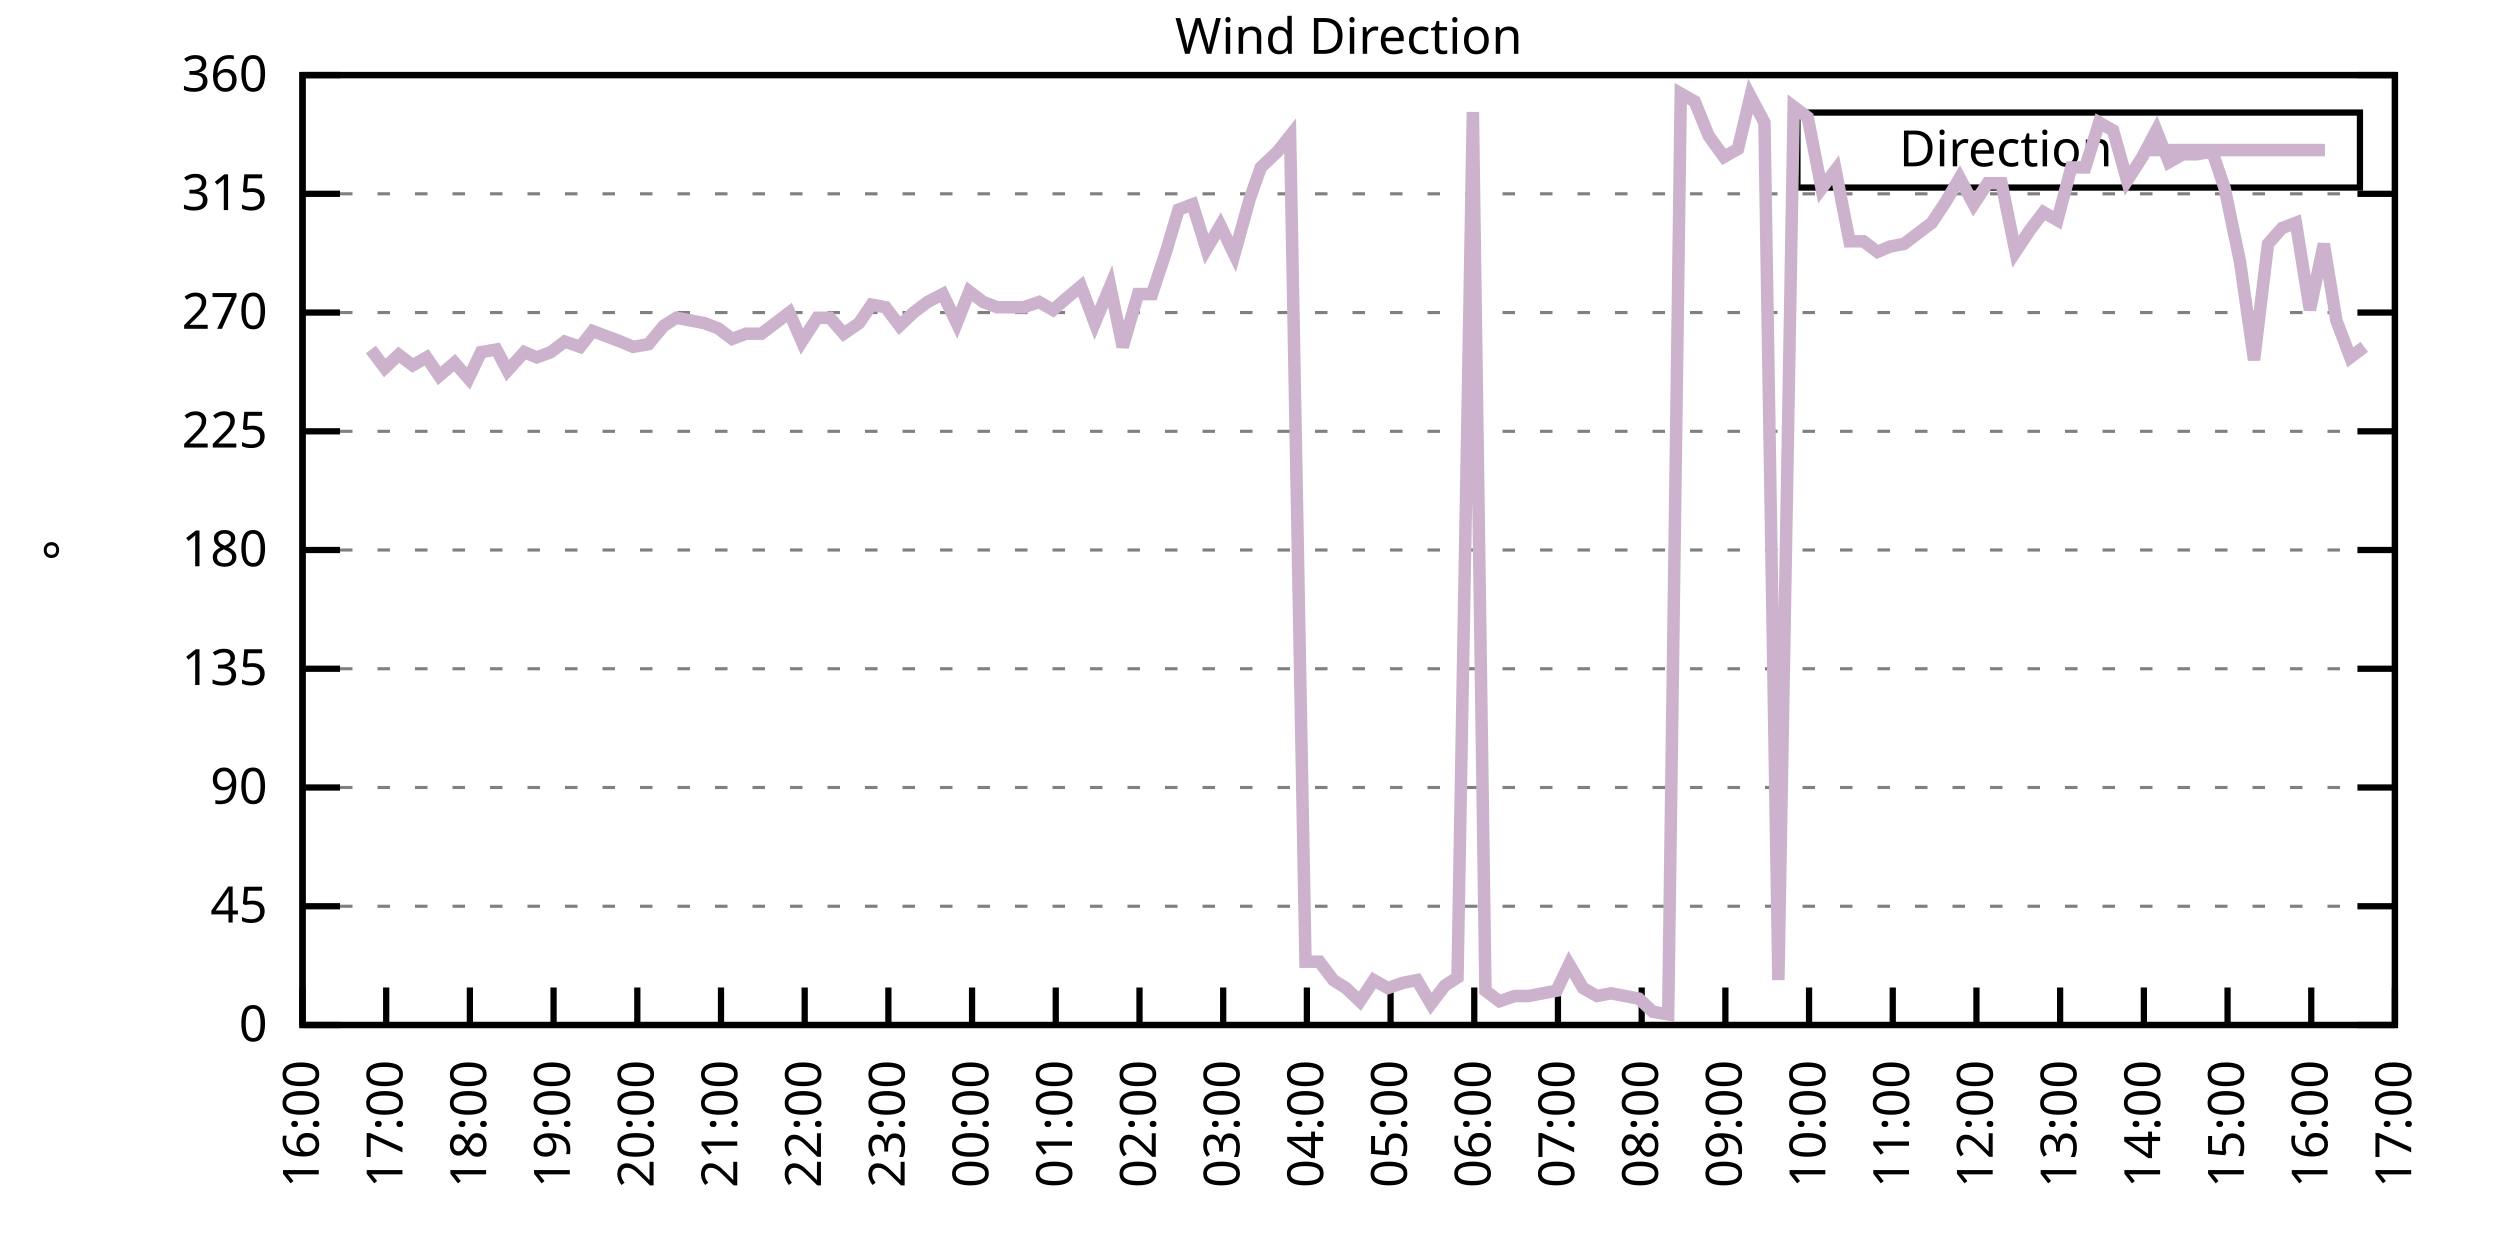
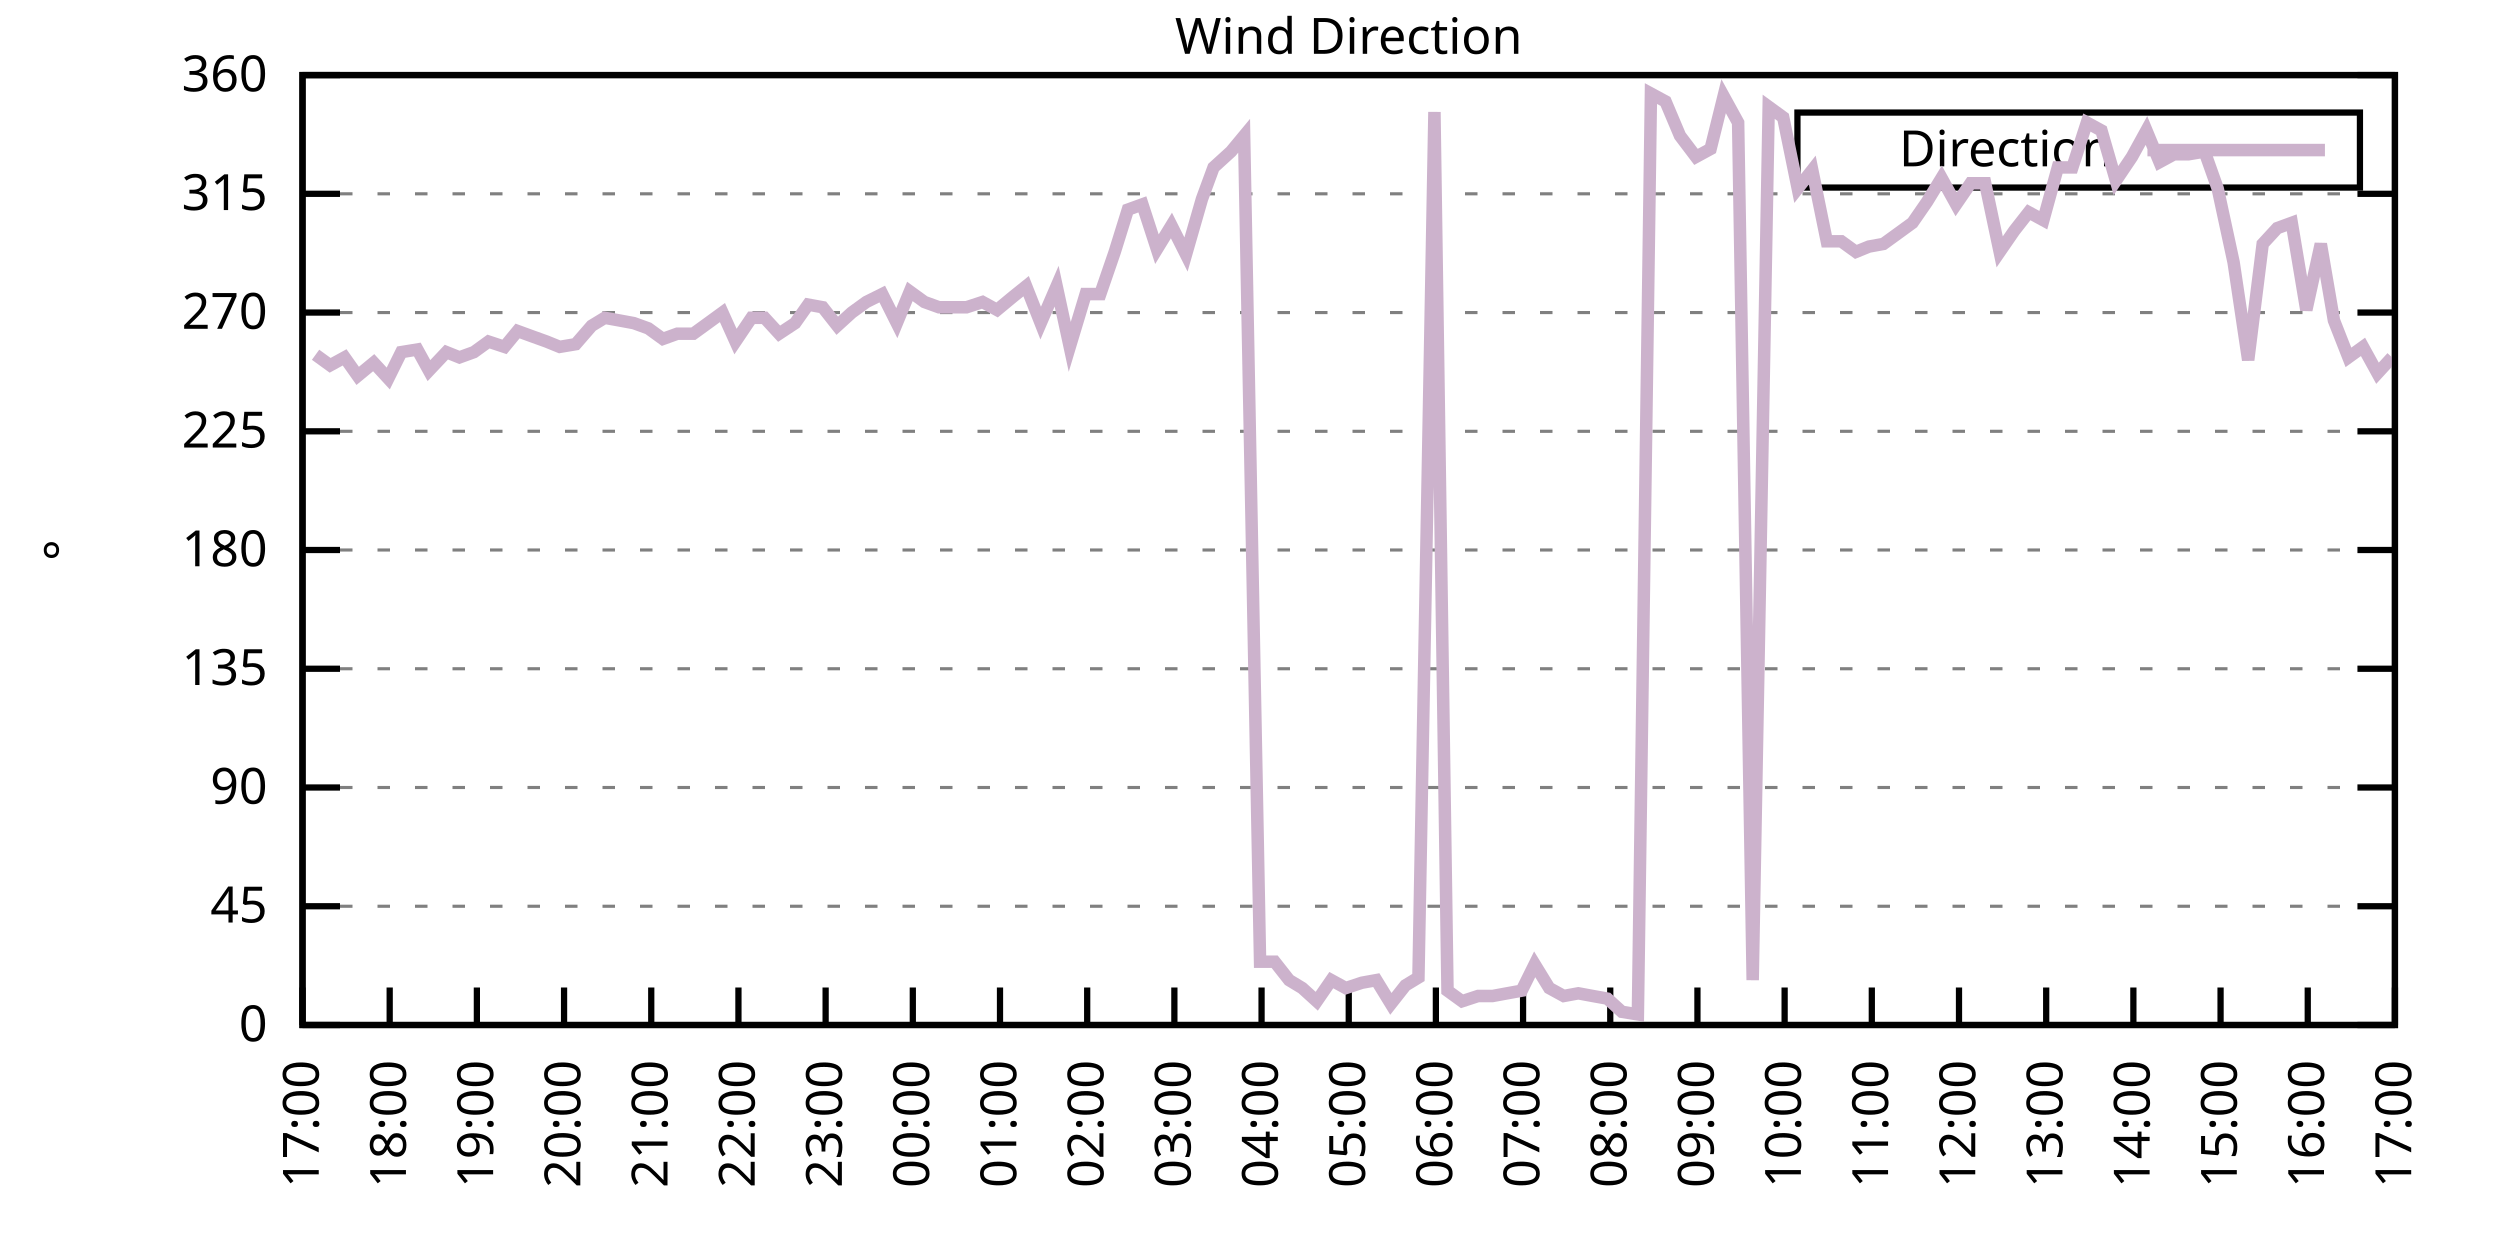
<svg xmlns="http://www.w3.org/2000/svg" xmlns:xlink="http://www.w3.org/1999/xlink" width="400" height="200" viewBox="0 0 400 200">
  <g id="gnuplot_canvas">
    <rect x="0" y="0" width="400" height="200" fill="none" />
    <defs>
      <circle id="gpDot" r="0.5" stroke-width="0.5" stroke="currentColor" />
      <path id="gpPt0" stroke-width="0.333" stroke="currentColor" d="M-1,0 h2 M0,-1 v2" />
      <path id="gpPt1" stroke-width="0.333" stroke="currentColor" d="M-1,-1 L1,1 M1,-1 L-1,1" />
      <path id="gpPt2" stroke-width="0.333" stroke="currentColor" d="M-1,0 L1,0 M0,-1 L0,1 M-1,-1 L1,1 M-1,1 L1,-1" />
      <rect id="gpPt3" stroke-width="0.333" stroke="currentColor" x="-1" y="-1" width="2" height="2" />
      <rect id="gpPt4" stroke-width="0.333" stroke="currentColor" fill="currentColor" x="-1" y="-1" width="2" height="2" />
      <circle id="gpPt5" stroke-width="0.333" stroke="currentColor" cx="0" cy="0" r="1" />
      <use xlink:href="#gpPt5" id="gpPt6" fill="currentColor" stroke="none" />
      <path id="gpPt7" stroke-width="0.333" stroke="currentColor" d="M0,-1.33 L-1.33,0.67 L1.33,0.67 z" />
      <use xlink:href="#gpPt7" id="gpPt8" fill="currentColor" stroke="none" />
      <use xlink:href="#gpPt7" id="gpPt9" stroke="currentColor" transform="rotate(180)" />
      <use xlink:href="#gpPt9" id="gpPt10" fill="currentColor" stroke="none" />
      <use xlink:href="#gpPt3" id="gpPt11" stroke="currentColor" transform="rotate(45)" />
      <use xlink:href="#gpPt11" id="gpPt12" fill="currentColor" stroke="none" />
      <path id="gpPt13" stroke-width="0.333" stroke="currentColor" d="M0,1.330 L1.265,0.411 L0.782,-1.067 L-0.782,-1.076 L-1.265,0.411 z" />
      <use xlink:href="#gpPt13" id="gpPt14" fill="currentColor" stroke="none" />
      <filter id="textbox" filterUnits="objectBoundingBox" x="0" y="0" height="1" width="1">
        <feFlood flood-color="white" flood-opacity="1" result="bgnd" />
        <feComposite in="SourceGraphic" in2="bgnd" operator="atop" />
      </filter>
      <filter id="greybox" filterUnits="objectBoundingBox" x="0" y="0" height="1" width="1">
        <feFlood flood-color="lightgrey" flood-opacity="1" result="grey" />
        <feComposite in="SourceGraphic" in2="grey" operator="atop" />
      </filter>
    </defs>
    <g fill="none" color="white" stroke="currentColor" stroke-width="1.00" stroke-linecap="butt" stroke-linejoin="miter">
</g>
    <g fill="none" color="black" stroke="currentColor" stroke-width="1.00" stroke-linecap="butt" stroke-linejoin="miter">
      <g stroke="none" shape-rendering="crispEdges">
        <polygon fill="rgb(255, 255, 255)" points="48.40,164.00 383.18,164.00 383.18,12.02 48.40,12.02 " />
      </g>
    </g>
    <g fill="none" color="black" stroke="currentColor" stroke-width="1.00" stroke-linecap="butt" stroke-linejoin="miter">
</g>
    <g fill="none" color="black" stroke="black" stroke-width="0.50" stroke-linecap="butt" stroke-linejoin="miter">
</g>
    <g fill="none" color="gray" stroke="currentColor" stroke-width="0.50" stroke-linecap="butt" stroke-linejoin="miter">
      <path stroke="gray" stroke-dasharray="2,4" class="gridline" d="M48.40,164.00 L383.19,164.00  " />
    </g>
    <g fill="none" color="gray" stroke="gray" stroke-width="1.00" stroke-linecap="butt" stroke-linejoin="miter">
</g>
    <g fill="none" color="black" stroke="currentColor" stroke-width="1.00" stroke-linecap="butt" stroke-linejoin="miter">
      <path stroke="black" d="M48.40,164.00 L54.40,164.00 M383.19,164.00 L377.19,164.00  " />
      <g transform="translate(42.80,166.60)" stroke="none" fill="black" font-family="Sans" font-size="8.00" text-anchor="end">
        <text>
          <tspan font-family="Sans"> 0</tspan>
        </text>
      </g>
    </g>
    <g fill="none" color="black" stroke="currentColor" stroke-width="1.00" stroke-linecap="butt" stroke-linejoin="miter">
</g>
    <g fill="none" color="black" stroke="black" stroke-width="0.50" stroke-linecap="butt" stroke-linejoin="miter">
</g>
    <g fill="none" color="gray" stroke="currentColor" stroke-width="0.50" stroke-linecap="butt" stroke-linejoin="miter">
      <path stroke="gray" stroke-dasharray="2,4" class="gridline" d="M48.40,145.00 L383.19,145.00  " />
    </g>
    <g fill="none" color="gray" stroke="gray" stroke-width="1.00" stroke-linecap="butt" stroke-linejoin="miter">
</g>
    <g fill="none" color="black" stroke="currentColor" stroke-width="1.00" stroke-linecap="butt" stroke-linejoin="miter">
      <path stroke="black" d="M48.40,145.00 L54.40,145.00 M383.19,145.00 L377.19,145.00  " />
      <g transform="translate(42.80,147.60)" stroke="none" fill="black" font-family="Sans" font-size="8.00" text-anchor="end">
        <text>
          <tspan font-family="Sans"> 45</tspan>
        </text>
      </g>
    </g>
    <g fill="none" color="black" stroke="currentColor" stroke-width="1.00" stroke-linecap="butt" stroke-linejoin="miter">
</g>
    <g fill="none" color="black" stroke="black" stroke-width="0.50" stroke-linecap="butt" stroke-linejoin="miter">
</g>
    <g fill="none" color="gray" stroke="currentColor" stroke-width="0.50" stroke-linecap="butt" stroke-linejoin="miter">
      <path stroke="gray" stroke-dasharray="2,4" class="gridline" d="M48.40,126.00 L383.19,126.00  " />
    </g>
    <g fill="none" color="gray" stroke="gray" stroke-width="1.00" stroke-linecap="butt" stroke-linejoin="miter">
</g>
    <g fill="none" color="black" stroke="currentColor" stroke-width="1.00" stroke-linecap="butt" stroke-linejoin="miter">
      <path stroke="black" d="M48.40,126.00 L54.40,126.00 M383.19,126.00 L377.19,126.00  " />
      <g transform="translate(42.80,128.60)" stroke="none" fill="black" font-family="Sans" font-size="8.00" text-anchor="end">
        <text>
          <tspan font-family="Sans"> 90</tspan>
        </text>
      </g>
    </g>
    <g fill="none" color="black" stroke="currentColor" stroke-width="1.00" stroke-linecap="butt" stroke-linejoin="miter">
</g>
    <g fill="none" color="black" stroke="black" stroke-width="0.50" stroke-linecap="butt" stroke-linejoin="miter">
</g>
    <g fill="none" color="gray" stroke="currentColor" stroke-width="0.50" stroke-linecap="butt" stroke-linejoin="miter">
      <path stroke="gray" stroke-dasharray="2,4" class="gridline" d="M48.40,107.00 L383.19,107.00  " />
    </g>
    <g fill="none" color="gray" stroke="gray" stroke-width="1.00" stroke-linecap="butt" stroke-linejoin="miter">
</g>
    <g fill="none" color="black" stroke="currentColor" stroke-width="1.00" stroke-linecap="butt" stroke-linejoin="miter">
      <path stroke="black" d="M48.40,107.00 L54.40,107.00 M383.19,107.00 L377.19,107.00  " />
      <g transform="translate(42.80,109.60)" stroke="none" fill="black" font-family="Sans" font-size="8.00" text-anchor="end">
        <text>
          <tspan font-family="Sans"> 135</tspan>
        </text>
      </g>
    </g>
    <g fill="none" color="black" stroke="currentColor" stroke-width="1.00" stroke-linecap="butt" stroke-linejoin="miter">
</g>
    <g fill="none" color="black" stroke="black" stroke-width="0.50" stroke-linecap="butt" stroke-linejoin="miter">
</g>
    <g fill="none" color="gray" stroke="currentColor" stroke-width="0.50" stroke-linecap="butt" stroke-linejoin="miter">
      <path stroke="gray" stroke-dasharray="2,4" class="gridline" d="M48.40,88.00 L383.19,88.00  " />
    </g>
    <g fill="none" color="gray" stroke="gray" stroke-width="1.00" stroke-linecap="butt" stroke-linejoin="miter">
</g>
    <g fill="none" color="black" stroke="currentColor" stroke-width="1.00" stroke-linecap="butt" stroke-linejoin="miter">
      <path stroke="black" d="M48.40,88.00 L54.40,88.00 M383.19,88.00 L377.19,88.00  " />
      <g transform="translate(42.80,90.60)" stroke="none" fill="black" font-family="Sans" font-size="8.00" text-anchor="end">
        <text>
          <tspan font-family="Sans"> 180</tspan>
        </text>
      </g>
    </g>
    <g fill="none" color="black" stroke="currentColor" stroke-width="1.00" stroke-linecap="butt" stroke-linejoin="miter">
</g>
    <g fill="none" color="black" stroke="black" stroke-width="0.50" stroke-linecap="butt" stroke-linejoin="miter">
</g>
    <g fill="none" color="gray" stroke="currentColor" stroke-width="0.50" stroke-linecap="butt" stroke-linejoin="miter">
      <path stroke="gray" stroke-dasharray="2,4" class="gridline" d="M48.40,69.01 L383.19,69.01  " />
    </g>
    <g fill="none" color="gray" stroke="gray" stroke-width="1.00" stroke-linecap="butt" stroke-linejoin="miter">
</g>
    <g fill="none" color="black" stroke="currentColor" stroke-width="1.00" stroke-linecap="butt" stroke-linejoin="miter">
      <path stroke="black" d="M48.40,69.01 L54.40,69.01 M383.19,69.01 L377.19,69.01  " />
      <g transform="translate(42.80,71.61)" stroke="none" fill="black" font-family="Sans" font-size="8.00" text-anchor="end">
        <text>
          <tspan font-family="Sans"> 225</tspan>
        </text>
      </g>
    </g>
    <g fill="none" color="black" stroke="currentColor" stroke-width="1.00" stroke-linecap="butt" stroke-linejoin="miter">
</g>
    <g fill="none" color="black" stroke="black" stroke-width="0.50" stroke-linecap="butt" stroke-linejoin="miter">
</g>
    <g fill="none" color="gray" stroke="currentColor" stroke-width="0.50" stroke-linecap="butt" stroke-linejoin="miter">
      <path stroke="gray" stroke-dasharray="2,4" class="gridline" d="M48.40,50.01 L383.19,50.01  " />
    </g>
    <g fill="none" color="gray" stroke="gray" stroke-width="1.00" stroke-linecap="butt" stroke-linejoin="miter">
</g>
    <g fill="none" color="black" stroke="currentColor" stroke-width="1.00" stroke-linecap="butt" stroke-linejoin="miter">
      <path stroke="black" d="M48.40,50.01 L54.40,50.01 M383.19,50.01 L377.19,50.01  " />
      <g transform="translate(42.80,52.61)" stroke="none" fill="black" font-family="Sans" font-size="8.00" text-anchor="end">
        <text>
          <tspan font-family="Sans"> 270</tspan>
        </text>
      </g>
    </g>
    <g fill="none" color="black" stroke="currentColor" stroke-width="1.00" stroke-linecap="butt" stroke-linejoin="miter">
</g>
    <g fill="none" color="black" stroke="black" stroke-width="0.50" stroke-linecap="butt" stroke-linejoin="miter">
</g>
    <g fill="none" color="gray" stroke="currentColor" stroke-width="0.50" stroke-linecap="butt" stroke-linejoin="miter">
      <path stroke="gray" stroke-dasharray="2,4" class="gridline" d="M48.40,31.01 L383.19,31.01  " />
    </g>
    <g fill="none" color="gray" stroke="gray" stroke-width="1.00" stroke-linecap="butt" stroke-linejoin="miter">
</g>
    <g fill="none" color="black" stroke="currentColor" stroke-width="1.00" stroke-linecap="butt" stroke-linejoin="miter">
      <path stroke="black" d="M48.40,31.01 L54.40,31.01 M383.19,31.01 L377.19,31.01  " />
      <g transform="translate(42.80,33.61)" stroke="none" fill="black" font-family="Sans" font-size="8.00" text-anchor="end">
        <text>
          <tspan font-family="Sans"> 315</tspan>
        </text>
      </g>
    </g>
    <g fill="none" color="black" stroke="currentColor" stroke-width="1.00" stroke-linecap="butt" stroke-linejoin="miter">
</g>
    <g fill="none" color="black" stroke="black" stroke-width="0.50" stroke-linecap="butt" stroke-linejoin="miter">
</g>
    <g fill="none" color="gray" stroke="currentColor" stroke-width="0.50" stroke-linecap="butt" stroke-linejoin="miter">
      <path stroke="gray" stroke-dasharray="2,4" class="gridline" d="M48.40,12.01 L383.19,12.01  " />
    </g>
    <g fill="none" color="gray" stroke="gray" stroke-width="1.00" stroke-linecap="butt" stroke-linejoin="miter">
</g>
    <g fill="none" color="black" stroke="currentColor" stroke-width="1.00" stroke-linecap="butt" stroke-linejoin="miter">
      <path stroke="black" d="M48.40,12.01 L54.40,12.01 M383.19,12.01 L377.19,12.01  " />
      <g transform="translate(42.80,14.61)" stroke="none" fill="black" font-family="Sans" font-size="8.00" text-anchor="end">
        <text>
          <tspan font-family="Sans"> 360</tspan>
        </text>
      </g>
    </g>
    <g fill="none" color="black" stroke="currentColor" stroke-width="1.00" stroke-linecap="butt" stroke-linejoin="miter">
      <path stroke="black" d="M48.40,164.00 L48.40,158.00  " />
      <g transform="translate(51.00,169.60) rotate(270.00)" stroke="none" fill="black" font-family="Sans" font-size="8.00" text-anchor="end">
        <text>
-           <tspan font-family="Sans">16:00</tspan>
-         </text>
-       </g>
-     </g>
-     <g fill="none" color="black" stroke="currentColor" stroke-width="1.00" stroke-linecap="butt" stroke-linejoin="miter">
-       <path stroke="black" d="M61.79,164.00 L61.79,158.00  " />
-       <g transform="translate(64.39,169.60) rotate(270.00)" stroke="none" fill="black" font-family="Sans" font-size="8.00" text-anchor="end">
-         <text>
          <tspan font-family="Sans">17:00</tspan>
        </text>
      </g>
    </g>
    <g fill="none" color="black" stroke="currentColor" stroke-width="1.00" stroke-linecap="butt" stroke-linejoin="miter">
-       <path stroke="black" d="M75.18,164.00 L75.18,158.00  " />
-       <g transform="translate(77.78,169.60) rotate(270.00)" stroke="none" fill="black" font-family="Sans" font-size="8.00" text-anchor="end">
+       <path stroke="black" d="M62.35,164.00 L62.35,158.00  " />
+       <g transform="translate(64.95,169.60) rotate(270.00)" stroke="none" fill="black" font-family="Sans" font-size="8.00" text-anchor="end">
        <text>
          <tspan font-family="Sans">18:00</tspan>
        </text>
      </g>
    </g>
    <g fill="none" color="black" stroke="currentColor" stroke-width="1.00" stroke-linecap="butt" stroke-linejoin="miter">
-       <path stroke="black" d="M88.57,164.00 L88.57,158.00  " />
-       <g transform="translate(91.17,169.60) rotate(270.00)" stroke="none" fill="black" font-family="Sans" font-size="8.00" text-anchor="end">
+       <path stroke="black" d="M76.30,164.00 L76.30,158.00  " />
+       <g transform="translate(78.90,169.60) rotate(270.00)" stroke="none" fill="black" font-family="Sans" font-size="8.00" text-anchor="end">
        <text>
          <tspan font-family="Sans">19:00</tspan>
        </text>
      </g>
    </g>
    <g fill="none" color="black" stroke="currentColor" stroke-width="1.00" stroke-linecap="butt" stroke-linejoin="miter">
-       <path stroke="black" d="M101.97,164.00 L101.97,158.00  " />
-       <g transform="translate(104.57,169.60) rotate(270.00)" stroke="none" fill="black" font-family="Sans" font-size="8.00" text-anchor="end">
+       <path stroke="black" d="M90.25,164.00 L90.25,158.00  " />
+       <g transform="translate(92.85,169.60) rotate(270.00)" stroke="none" fill="black" font-family="Sans" font-size="8.00" text-anchor="end">
        <text>
          <tspan font-family="Sans">20:00</tspan>
        </text>
      </g>
    </g>
    <g fill="none" color="black" stroke="currentColor" stroke-width="1.00" stroke-linecap="butt" stroke-linejoin="miter">
-       <path stroke="black" d="M115.36,164.00 L115.36,158.00  " />
-       <g transform="translate(117.96,169.60) rotate(270.00)" stroke="none" fill="black" font-family="Sans" font-size="8.00" text-anchor="end">
+       <path stroke="black" d="M104.20,164.00 L104.20,158.00  " />
+       <g transform="translate(106.80,169.60) rotate(270.00)" stroke="none" fill="black" font-family="Sans" font-size="8.00" text-anchor="end">
        <text>
          <tspan font-family="Sans">21:00</tspan>
        </text>
      </g>
    </g>
    <g fill="none" color="black" stroke="currentColor" stroke-width="1.00" stroke-linecap="butt" stroke-linejoin="miter">
-       <path stroke="black" d="M128.75,164.00 L128.75,158.00  " />
-       <g transform="translate(131.35,169.60) rotate(270.00)" stroke="none" fill="black" font-family="Sans" font-size="8.00" text-anchor="end">
+       <path stroke="black" d="M118.15,164.00 L118.15,158.00  " />
+       <g transform="translate(120.75,169.60) rotate(270.00)" stroke="none" fill="black" font-family="Sans" font-size="8.00" text-anchor="end">
        <text>
          <tspan font-family="Sans">22:00</tspan>
        </text>
      </g>
    </g>
    <g fill="none" color="black" stroke="currentColor" stroke-width="1.00" stroke-linecap="butt" stroke-linejoin="miter">
-       <path stroke="black" d="M142.14,164.00 L142.14,158.00  " />
-       <g transform="translate(144.74,169.60) rotate(270.00)" stroke="none" fill="black" font-family="Sans" font-size="8.00" text-anchor="end">
+       <path stroke="black" d="M132.10,164.00 L132.10,158.00  " />
+       <g transform="translate(134.70,169.60) rotate(270.00)" stroke="none" fill="black" font-family="Sans" font-size="8.00" text-anchor="end">
        <text>
          <tspan font-family="Sans">23:00</tspan>
        </text>
      </g>
    </g>
    <g fill="none" color="black" stroke="currentColor" stroke-width="1.00" stroke-linecap="butt" stroke-linejoin="miter">
-       <path stroke="black" d="M155.53,164.00 L155.53,158.00  " />
-       <g transform="translate(158.13,169.60) rotate(270.00)" stroke="none" fill="black" font-family="Sans" font-size="8.00" text-anchor="end">
+       <path stroke="black" d="M146.05,164.00 L146.05,158.00  " />
+       <g transform="translate(148.65,169.60) rotate(270.00)" stroke="none" fill="black" font-family="Sans" font-size="8.00" text-anchor="end">
        <text>
          <tspan font-family="Sans">00:00</tspan>
        </text>
      </g>
    </g>
    <g fill="none" color="black" stroke="currentColor" stroke-width="1.00" stroke-linecap="butt" stroke-linejoin="miter">
-       <path stroke="black" d="M168.92,164.00 L168.92,158.00  " />
-       <g transform="translate(171.52,169.60) rotate(270.00)" stroke="none" fill="black" font-family="Sans" font-size="8.00" text-anchor="end">
+       <path stroke="black" d="M160.00,164.00 L160.00,158.00  " />
+       <g transform="translate(162.60,169.60) rotate(270.00)" stroke="none" fill="black" font-family="Sans" font-size="8.00" text-anchor="end">
        <text>
          <tspan font-family="Sans">01:00</tspan>
        </text>
      </g>
    </g>
    <g fill="none" color="black" stroke="currentColor" stroke-width="1.00" stroke-linecap="butt" stroke-linejoin="miter">
-       <path stroke="black" d="M182.32,164.00 L182.32,158.00  " />
-       <g transform="translate(184.92,169.60) rotate(270.00)" stroke="none" fill="black" font-family="Sans" font-size="8.00" text-anchor="end">
+       <path stroke="black" d="M173.95,164.00 L173.95,158.00  " />
+       <g transform="translate(176.55,169.60) rotate(270.00)" stroke="none" fill="black" font-family="Sans" font-size="8.00" text-anchor="end">
        <text>
          <tspan font-family="Sans">02:00</tspan>
        </text>
      </g>
    </g>
    <g fill="none" color="black" stroke="currentColor" stroke-width="1.00" stroke-linecap="butt" stroke-linejoin="miter">
-       <path stroke="black" d="M195.71,164.00 L195.71,158.00  " />
-       <g transform="translate(198.31,169.60) rotate(270.00)" stroke="none" fill="black" font-family="Sans" font-size="8.00" text-anchor="end">
+       <path stroke="black" d="M187.90,164.00 L187.90,158.00  " />
+       <g transform="translate(190.50,169.60) rotate(270.00)" stroke="none" fill="black" font-family="Sans" font-size="8.00" text-anchor="end">
        <text>
          <tspan font-family="Sans">03:00</tspan>
        </text>
      </g>
    </g>
    <g fill="none" color="black" stroke="currentColor" stroke-width="1.00" stroke-linecap="butt" stroke-linejoin="miter">
-       <path stroke="black" d="M209.10,164.00 L209.10,158.00  " />
-       <g transform="translate(211.70,169.60) rotate(270.00)" stroke="none" fill="black" font-family="Sans" font-size="8.00" text-anchor="end">
+       <path stroke="black" d="M201.85,164.00 L201.85,158.00  " />
+       <g transform="translate(204.45,169.60) rotate(270.00)" stroke="none" fill="black" font-family="Sans" font-size="8.00" text-anchor="end">
        <text>
          <tspan font-family="Sans">04:00</tspan>
        </text>
      </g>
    </g>
    <g fill="none" color="black" stroke="currentColor" stroke-width="1.00" stroke-linecap="butt" stroke-linejoin="miter">
-       <path stroke="black" d="M222.49,164.00 L222.49,158.00  " />
-       <g transform="translate(225.09,169.60) rotate(270.00)" stroke="none" fill="black" font-family="Sans" font-size="8.00" text-anchor="end">
+       <path stroke="black" d="M215.80,164.00 L215.80,158.00  " />
+       <g transform="translate(218.40,169.60) rotate(270.00)" stroke="none" fill="black" font-family="Sans" font-size="8.00" text-anchor="end">
        <text>
          <tspan font-family="Sans">05:00</tspan>
        </text>
      </g>
    </g>
    <g fill="none" color="black" stroke="currentColor" stroke-width="1.00" stroke-linecap="butt" stroke-linejoin="miter">
-       <path stroke="black" d="M235.88,164.00 L235.88,158.00  " />
-       <g transform="translate(238.48,169.60) rotate(270.00)" stroke="none" fill="black" font-family="Sans" font-size="8.00" text-anchor="end">
+       <path stroke="black" d="M229.74,164.00 L229.74,158.00  " />
+       <g transform="translate(232.34,169.60) rotate(270.00)" stroke="none" fill="black" font-family="Sans" font-size="8.00" text-anchor="end">
        <text>
          <tspan font-family="Sans">06:00</tspan>
        </text>
      </g>
    </g>
    <g fill="none" color="black" stroke="currentColor" stroke-width="1.00" stroke-linecap="butt" stroke-linejoin="miter">
-       <path stroke="black" d="M249.27,164.00 L249.27,158.00  " />
-       <g transform="translate(251.87,169.60) rotate(270.00)" stroke="none" fill="black" font-family="Sans" font-size="8.00" text-anchor="end">
+       <path stroke="black" d="M243.69,164.00 L243.69,158.00  " />
+       <g transform="translate(246.29,169.60) rotate(270.00)" stroke="none" fill="black" font-family="Sans" font-size="8.00" text-anchor="end">
        <text>
          <tspan font-family="Sans">07:00</tspan>
        </text>
      </g>
    </g>
    <g fill="none" color="black" stroke="currentColor" stroke-width="1.00" stroke-linecap="butt" stroke-linejoin="miter">
-       <path stroke="black" d="M262.67,164.00 L262.67,158.00  " />
-       <g transform="translate(265.27,169.60) rotate(270.00)" stroke="none" fill="black" font-family="Sans" font-size="8.00" text-anchor="end">
+       <path stroke="black" d="M257.64,164.00 L257.64,158.00  " />
+       <g transform="translate(260.24,169.60) rotate(270.00)" stroke="none" fill="black" font-family="Sans" font-size="8.00" text-anchor="end">
        <text>
          <tspan font-family="Sans">08:00</tspan>
        </text>
      </g>
    </g>
    <g fill="none" color="black" stroke="currentColor" stroke-width="1.00" stroke-linecap="butt" stroke-linejoin="miter">
-       <path stroke="black" d="M276.06,164.00 L276.06,158.00  " />
-       <g transform="translate(278.66,169.60) rotate(270.00)" stroke="none" fill="black" font-family="Sans" font-size="8.00" text-anchor="end">
+       <path stroke="black" d="M271.59,164.00 L271.59,158.00  " />
+       <g transform="translate(274.19,169.60) rotate(270.00)" stroke="none" fill="black" font-family="Sans" font-size="8.00" text-anchor="end">
        <text>
          <tspan font-family="Sans">09:00</tspan>
        </text>
      </g>
    </g>
    <g fill="none" color="black" stroke="currentColor" stroke-width="1.00" stroke-linecap="butt" stroke-linejoin="miter">
-       <path stroke="black" d="M289.45,164.00 L289.45,158.00  " />
-       <g transform="translate(292.05,169.60) rotate(270.00)" stroke="none" fill="black" font-family="Sans" font-size="8.00" text-anchor="end">
+       <path stroke="black" d="M285.54,164.00 L285.54,158.00  " />
+       <g transform="translate(288.14,169.60) rotate(270.00)" stroke="none" fill="black" font-family="Sans" font-size="8.00" text-anchor="end">
        <text>
          <tspan font-family="Sans">10:00</tspan>
        </text>
      </g>
    </g>
    <g fill="none" color="black" stroke="currentColor" stroke-width="1.00" stroke-linecap="butt" stroke-linejoin="miter">
-       <path stroke="black" d="M302.84,164.00 L302.84,158.00  " />
-       <g transform="translate(305.44,169.60) rotate(270.00)" stroke="none" fill="black" font-family="Sans" font-size="8.00" text-anchor="end">
+       <path stroke="black" d="M299.49,164.00 L299.49,158.00  " />
+       <g transform="translate(302.09,169.60) rotate(270.00)" stroke="none" fill="black" font-family="Sans" font-size="8.00" text-anchor="end">
        <text>
          <tspan font-family="Sans">11:00</tspan>
        </text>
      </g>
    </g>
    <g fill="none" color="black" stroke="currentColor" stroke-width="1.00" stroke-linecap="butt" stroke-linejoin="miter">
-       <path stroke="black" d="M316.23,164.00 L316.23,158.00  " />
-       <g transform="translate(318.83,169.60) rotate(270.00)" stroke="none" fill="black" font-family="Sans" font-size="8.00" text-anchor="end">
+       <path stroke="black" d="M313.44,164.00 L313.44,158.00  " />
+       <g transform="translate(316.04,169.60) rotate(270.00)" stroke="none" fill="black" font-family="Sans" font-size="8.00" text-anchor="end">
        <text>
          <tspan font-family="Sans">12:00</tspan>
        </text>
      </g>
    </g>
    <g fill="none" color="black" stroke="currentColor" stroke-width="1.00" stroke-linecap="butt" stroke-linejoin="miter">
-       <path stroke="black" d="M329.62,164.00 L329.62,158.00  " />
-       <g transform="translate(332.22,169.60) rotate(270.00)" stroke="none" fill="black" font-family="Sans" font-size="8.00" text-anchor="end">
+       <path stroke="black" d="M327.39,164.00 L327.39,158.00  " />
+       <g transform="translate(329.99,169.60) rotate(270.00)" stroke="none" fill="black" font-family="Sans" font-size="8.00" text-anchor="end">
        <text>
          <tspan font-family="Sans">13:00</tspan>
        </text>
      </g>
    </g>
    <g fill="none" color="black" stroke="currentColor" stroke-width="1.00" stroke-linecap="butt" stroke-linejoin="miter">
-       <path stroke="black" d="M343.02,164.00 L343.02,158.00  " />
-       <g transform="translate(345.62,169.60) rotate(270.00)" stroke="none" fill="black" font-family="Sans" font-size="8.00" text-anchor="end">
+       <path stroke="black" d="M341.34,164.00 L341.34,158.00  " />
+       <g transform="translate(343.94,169.60) rotate(270.00)" stroke="none" fill="black" font-family="Sans" font-size="8.00" text-anchor="end">
        <text>
          <tspan font-family="Sans">14:00</tspan>
        </text>
      </g>
    </g>
    <g fill="none" color="black" stroke="currentColor" stroke-width="1.00" stroke-linecap="butt" stroke-linejoin="miter">
-       <path stroke="black" d="M356.41,164.00 L356.41,158.00  " />
-       <g transform="translate(359.01,169.60) rotate(270.00)" stroke="none" fill="black" font-family="Sans" font-size="8.00" text-anchor="end">
+       <path stroke="black" d="M355.29,164.00 L355.29,158.00  " />
+       <g transform="translate(357.89,169.60) rotate(270.00)" stroke="none" fill="black" font-family="Sans" font-size="8.00" text-anchor="end">
        <text>
          <tspan font-family="Sans">15:00</tspan>
        </text>
      </g>
    </g>
    <g fill="none" color="black" stroke="currentColor" stroke-width="1.00" stroke-linecap="butt" stroke-linejoin="miter">
-       <path stroke="black" d="M369.80,164.00 L369.80,158.00  " />
-       <g transform="translate(372.40,169.60) rotate(270.00)" stroke="none" fill="black" font-family="Sans" font-size="8.00" text-anchor="end">
+       <path stroke="black" d="M369.24,164.00 L369.24,158.00  " />
+       <g transform="translate(371.84,169.60) rotate(270.00)" stroke="none" fill="black" font-family="Sans" font-size="8.00" text-anchor="end">
        <text>
          <tspan font-family="Sans">16:00</tspan>
        </text>
      </g>
    </g>
    <g fill="none" color="black" stroke="currentColor" stroke-width="1.00" stroke-linecap="butt" stroke-linejoin="miter">
      <path stroke="black" d="M383.19,164.00 L383.19,158.00  " />
      <g transform="translate(385.79,169.60) rotate(270.00)" stroke="none" fill="black" font-family="Sans" font-size="8.00" text-anchor="end">
        <text>
          <tspan font-family="Sans">17:00</tspan>
        </text>
      </g>
    </g>
    <g fill="none" color="black" stroke="currentColor" stroke-width="1.00" stroke-linecap="butt" stroke-linejoin="miter">
</g>
    <g fill="none" color="black" stroke="currentColor" stroke-width="1.00" stroke-linecap="butt" stroke-linejoin="miter">
      <path stroke="black" d="M48.40,12.01 L48.40,164.00 L383.19,164.00 L383.19,12.01 L48.40,12.01 Z  " />
    </g>
    <g fill="none" color="black" stroke="currentColor" stroke-width="1.00" stroke-linecap="butt" stroke-linejoin="miter">
</g>
    <g fill="none" color="black" stroke="currentColor" stroke-width="1.00" stroke-linecap="butt" stroke-linejoin="miter">
      <path stroke="black" d="M287.59,30.01 L287.59,18.01 L377.59,18.01 L377.59,30.01 L287.59,30.01 Z  " />
    </g>
    <g id="Wind_direction_plot_1">
      <g fill="none" color="white" stroke="black" stroke-width="2.00" stroke-linecap="butt" stroke-linejoin="miter">
</g>
      <g fill="none" color="black" stroke="currentColor" stroke-width="2.00" stroke-linecap="butt" stroke-linejoin="miter">
        <g transform="translate(337.99,26.61)" stroke="none" fill="black" font-family="Sans" font-size="8.00" text-anchor="end">
          <text>
            <tspan font-family="Sans">Direction</tspan>
          </text>
        </g>
      </g>
      <g fill="none" color="black" stroke="currentColor" stroke-width="2.00" stroke-linecap="butt" stroke-linejoin="miter">
-         <path stroke="rgb(204, 178, 204)" d="M343.59,24.01 L371.99,24.01 M59.34,55.92 L61.57,58.87 L63.80,56.76 L66.03,58.45 L68.26,57.18 L70.27,60.14   L72.73,58.03 L74.96,60.56 L76.97,56.34 L79.42,55.92 L81.21,59.30 L83.89,56.34 L85.90,57.18 L88.13,56.34   L90.36,54.65 L92.82,55.50 L94.82,52.96 L97.06,53.81 L99.29,54.65 L101.30,55.50 L103.75,55.07 L106.21,52.12   L108.22,50.85 L110.45,51.27 L112.68,51.70 L114.91,52.54 L117.14,54.23 L119.38,53.39 L121.83,53.39 L124.06,51.70   L126.29,50.01 L128.30,54.65 L130.76,50.85 L132.77,50.85 L135.00,53.39 L137.45,51.70 L139.46,48.74 L141.69,49.16   L143.93,52.12 L146.16,50.01 L148.39,48.32 L150.85,47.05 L153.08,51.70 L155.09,46.63 L157.32,48.32 L159.55,49.16   L161.78,49.16 L163.79,49.16 L166.25,48.32 L168.48,49.59 L170.93,47.47 L172.94,45.79 L175.17,51.70 L177.63,45.79   L179.64,55.50 L182.09,47.05 L184.32,47.05 L186.56,40.30 L188.57,33.54 L190.80,32.70 L193.03,39.87 L195.26,36.08   L197.49,40.72 L199.95,31.85 L201.73,26.79 L204.41,24.25 L206.42,21.72 L208.88,153.87 L211.11,153.87 L213.34,156.82   L215.35,158.09 L217.58,160.20 L219.81,156.82 L222.04,158.09 L224.50,157.24 L226.73,156.82 L228.96,160.62 L231.20,157.67   L233.20,156.40 L235.66,17.92 L237.67,158.51 L239.90,160.20 L242.36,159.36 L244.59,159.36 L246.82,158.93 L249.05,158.51   L251.06,154.29 L253.29,158.09 L255.52,159.36 L257.76,158.93 L259.99,159.36 L262.22,159.78 L264.45,161.89 L266.91,162.31   L268.92,14.97 L271.15,16.23 L273.38,21.72 L275.83,25.10 L278.07,23.83 L280.07,15.39 L282.31,19.61 L284.54,156.82   L286.99,17.08 L289.23,18.77 L291.46,30.16 L293.69,27.21 L295.92,38.61 L298.15,38.61 L300.39,40.30 L302.39,39.45   L304.63,39.03 L306.86,37.34 L309.09,35.65 L311.32,32.28 L313.55,28.48 L315.79,32.70 L318.02,29.32 L320.25,29.32   L322.48,40.30 L324.71,36.92 L326.95,33.96 L329.18,35.23 L331.41,26.79 L333.64,26.79 L335.87,19.61 L338.10,20.88   L340.34,28.90 L342.79,25.10 L345.02,20.88 L347.03,25.94 L349.26,24.68 L351.50,24.68 L353.95,24.25 L355.96,30.16   L358.42,41.99 L360.65,57.61 L362.88,39.03 L365.11,36.50 L367.34,35.65 L369.58,49.59 L371.81,39.03 L373.82,51.27   L376.05,57.18 L378.28,55.50  " />
+         <path stroke="rgb(204, 178, 204)" d="M343.59,24.01 L371.99,24.01 M50.49,56.76 L52.82,58.45 L55.14,57.18 L57.23,60.14 L59.79,58.03 L62.12,60.56   L64.21,56.34 L66.77,55.92 L68.63,59.30 L71.42,56.34 L73.51,57.18 L75.83,56.34 L78.16,54.65 L80.72,55.50   L82.81,52.96 L85.13,53.81 L87.46,54.65 L89.55,55.50 L92.11,55.07 L94.67,52.12 L96.76,50.85 L99.08,51.27   L101.41,51.70 L103.73,52.54 L106.06,54.23 L108.38,53.39 L110.94,53.39 L113.27,51.70 L115.59,50.01 L117.68,54.65   L120.24,50.85 L122.33,50.85 L124.66,53.39 L127.22,51.70 L129.31,48.74 L131.63,49.16 L133.96,52.12 L136.28,50.01   L138.61,48.32 L141.16,47.05 L143.49,51.70 L145.58,46.63 L147.91,48.32 L150.23,49.16 L152.56,49.16 L154.65,49.16   L157.21,48.32 L159.53,49.59 L162.09,47.47 L164.18,45.79 L166.51,51.70 L169.06,45.79 L171.16,55.50 L173.71,47.05   L176.04,47.05 L178.36,40.30 L180.46,33.54 L182.78,32.70 L185.11,39.87 L187.43,36.08 L189.76,40.72 L192.31,31.85   L194.17,26.79 L196.96,24.25 L199.06,21.72 L201.61,153.87 L203.94,153.87 L206.26,156.82 L208.36,158.09 L210.68,160.20   L213.01,156.82 L215.33,158.09 L217.89,157.24 L220.21,156.82 L222.54,160.62 L224.86,157.67 L226.95,156.40 L229.51,17.92   L231.60,158.51 L233.93,160.20 L236.49,159.36 L238.81,159.36 L241.14,158.93 L243.46,158.51 L245.55,154.29 L247.88,158.09   L250.20,159.36 L252.53,158.93 L254.85,159.36 L257.18,159.78 L259.50,161.89 L262.06,162.31 L264.15,14.97 L266.48,16.23   L268.80,21.72 L271.36,25.10 L273.69,23.83 L275.78,15.39 L278.10,19.61 L280.43,156.82 L282.99,17.08 L285.31,18.77   L287.64,30.16 L289.96,27.21 L292.29,38.61 L294.61,38.61 L296.94,40.30 L299.03,39.45 L301.35,39.03 L303.68,37.34   L306.00,35.65 L308.33,32.28 L310.65,28.48 L312.98,32.70 L315.30,29.32 L317.63,29.32 L319.95,40.30 L322.28,36.92   L324.60,33.96 L326.93,35.23 L329.25,26.79 L331.58,26.79 L333.90,19.61 L336.23,20.88 L338.55,28.90 L341.11,25.10   L343.43,20.88 L345.53,25.94 L347.85,24.68 L350.18,24.68 L352.73,24.25 L354.83,30.16 L357.38,41.99 L359.71,57.61   L362.03,39.03 L364.36,36.50 L366.68,35.65 L369.01,49.59 L371.33,39.03 L373.43,51.27 L375.75,57.18 L378.08,55.50   L380.40,59.72 L382.73,57.18  " />
      </g>
    </g>
    <g fill="none" color="black" stroke="currentColor" stroke-width="2.00" stroke-linecap="butt" stroke-linejoin="miter">
</g>
    <g fill="none" color="black" stroke="black" stroke-width="1.00" stroke-linecap="butt" stroke-linejoin="miter">
</g>
    <g fill="none" color="black" stroke="currentColor" stroke-width="1.00" stroke-linecap="butt" stroke-linejoin="miter">
      <path stroke="black" d="M48.40,12.01 L48.40,164.00 L383.19,164.00 L383.19,12.01 L48.40,12.01 Z  " />
      <g transform="translate(12.80,88.01) rotate(270.00)" stroke="none" fill="black" font-family="Sans" font-size="8.00" text-anchor="middle">
        <text>
          <tspan font-family="Sans">°</tspan>
        </text>
      </g>
    </g>
    <g fill="none" color="black" stroke="currentColor" stroke-width="1.00" stroke-linecap="butt" stroke-linejoin="miter">
</g>
    <g fill="none" color="black" stroke="currentColor" stroke-width="1.00" stroke-linecap="butt" stroke-linejoin="miter">
      <g transform="translate(215.79,8.61)" stroke="none" fill="black" font-family="Sans" font-size="8.00" text-anchor="middle">
        <text>
          <tspan font-family="Sans">Wind Direction</tspan>
        </text>
      </g>
    </g>
    <g fill="none" color="black" stroke="currentColor" stroke-width="1.00" stroke-linecap="butt" stroke-linejoin="miter">
</g>
  </g>
</svg>
